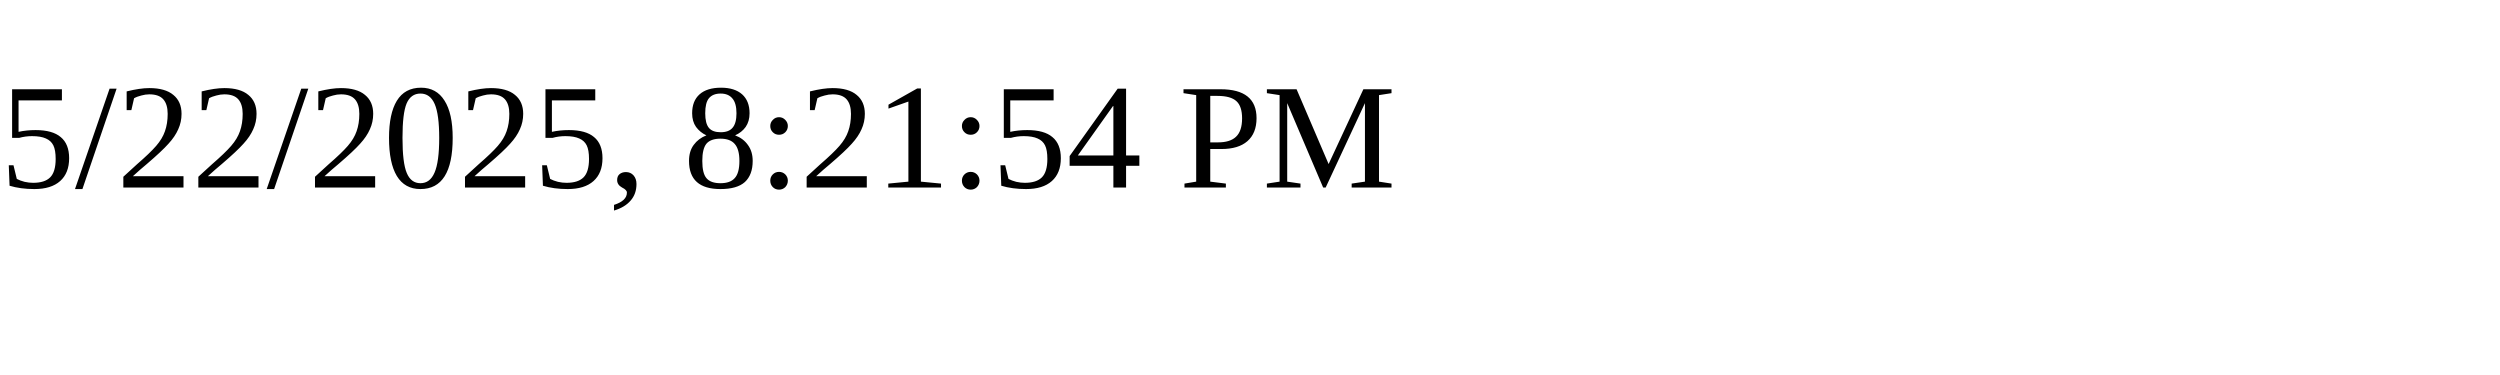
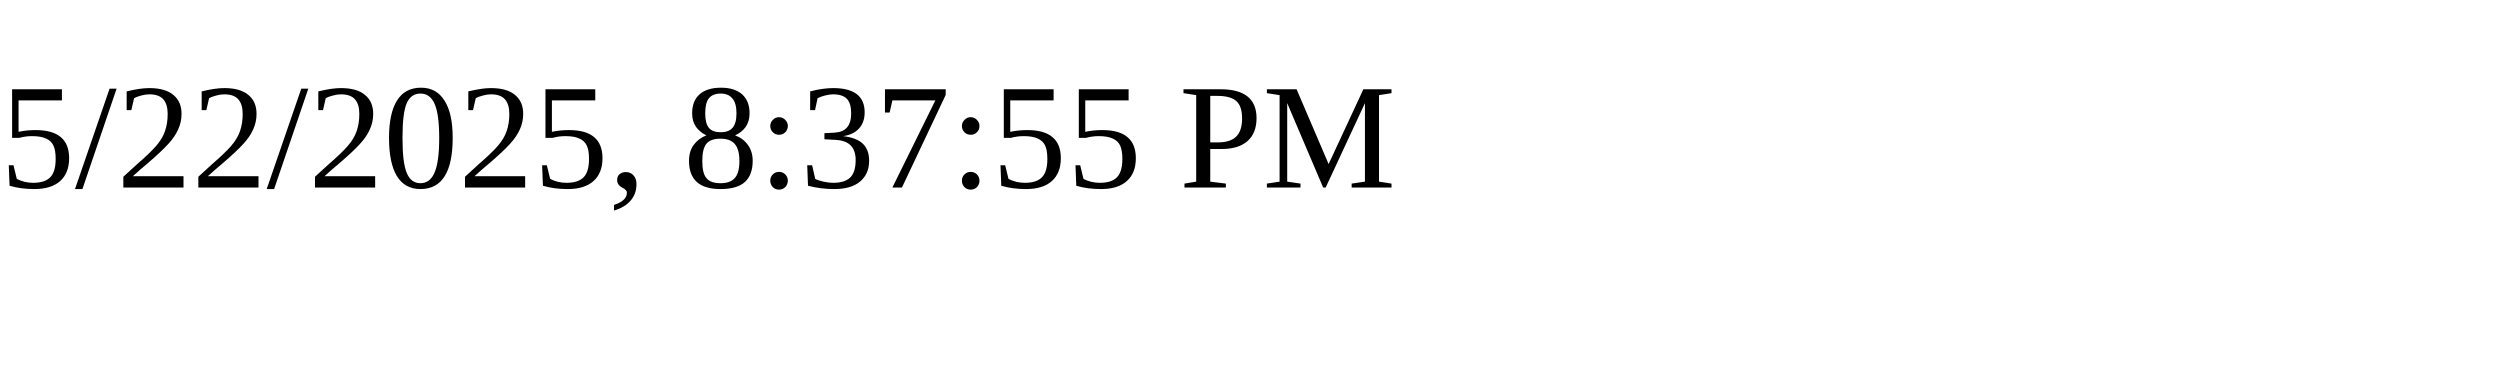
<svg xmlns="http://www.w3.org/2000/svg" height="30" width="200">
-   <text x="0" y="15">5/22/2025, 8:21:54 PM</text>
+   <text x="0" y="15">5/22/2025, 8:37:55 PM</text>
</svg>
